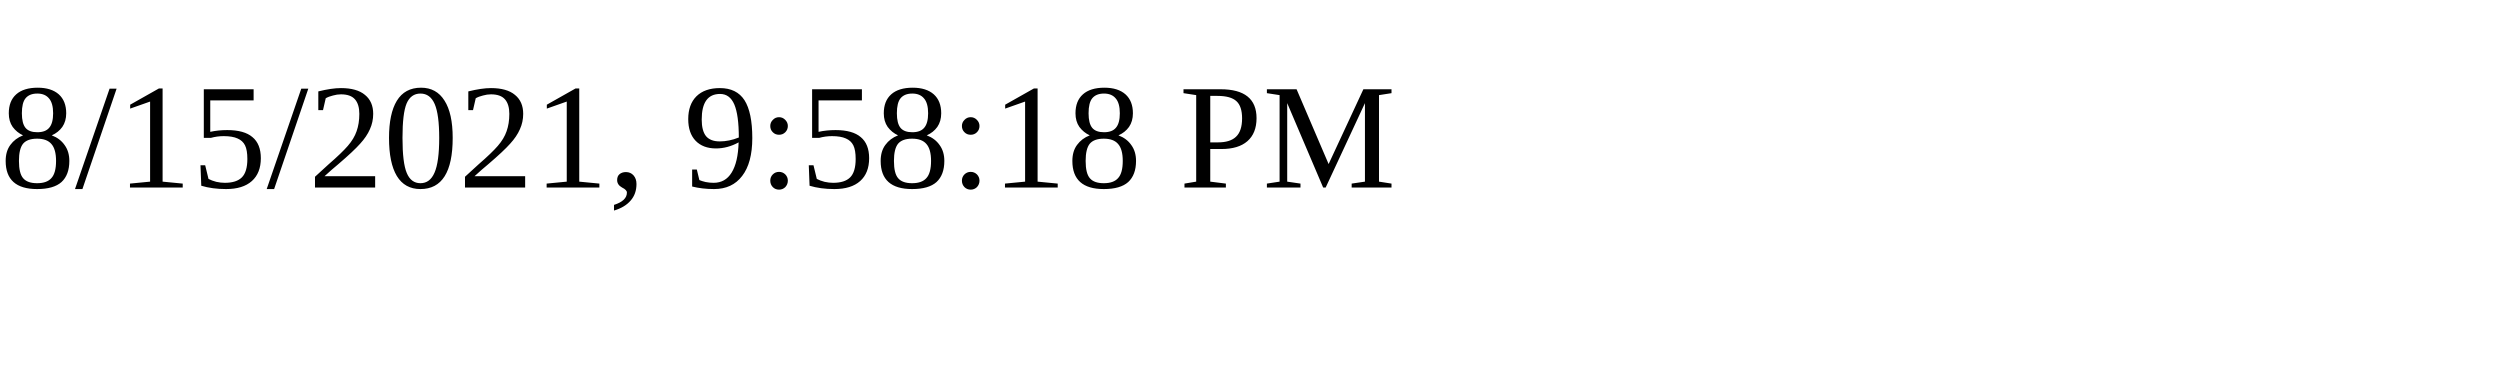
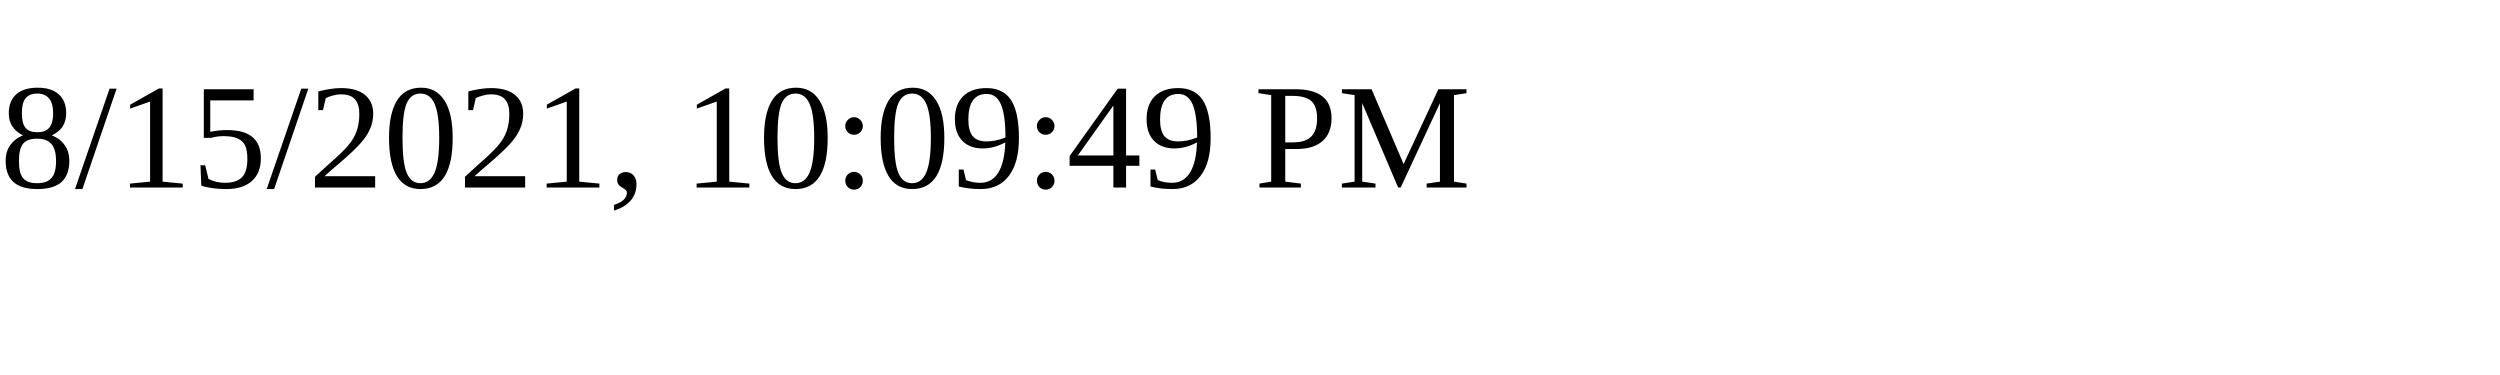
<svg xmlns="http://www.w3.org/2000/svg" height="30" width="200">
-   <text x="0" y="15">8/15/2021, 9:58:18 PM</text>
+   <text x="0" y="15">8/15/2021, 10:09:49 PM</text>
</svg>
